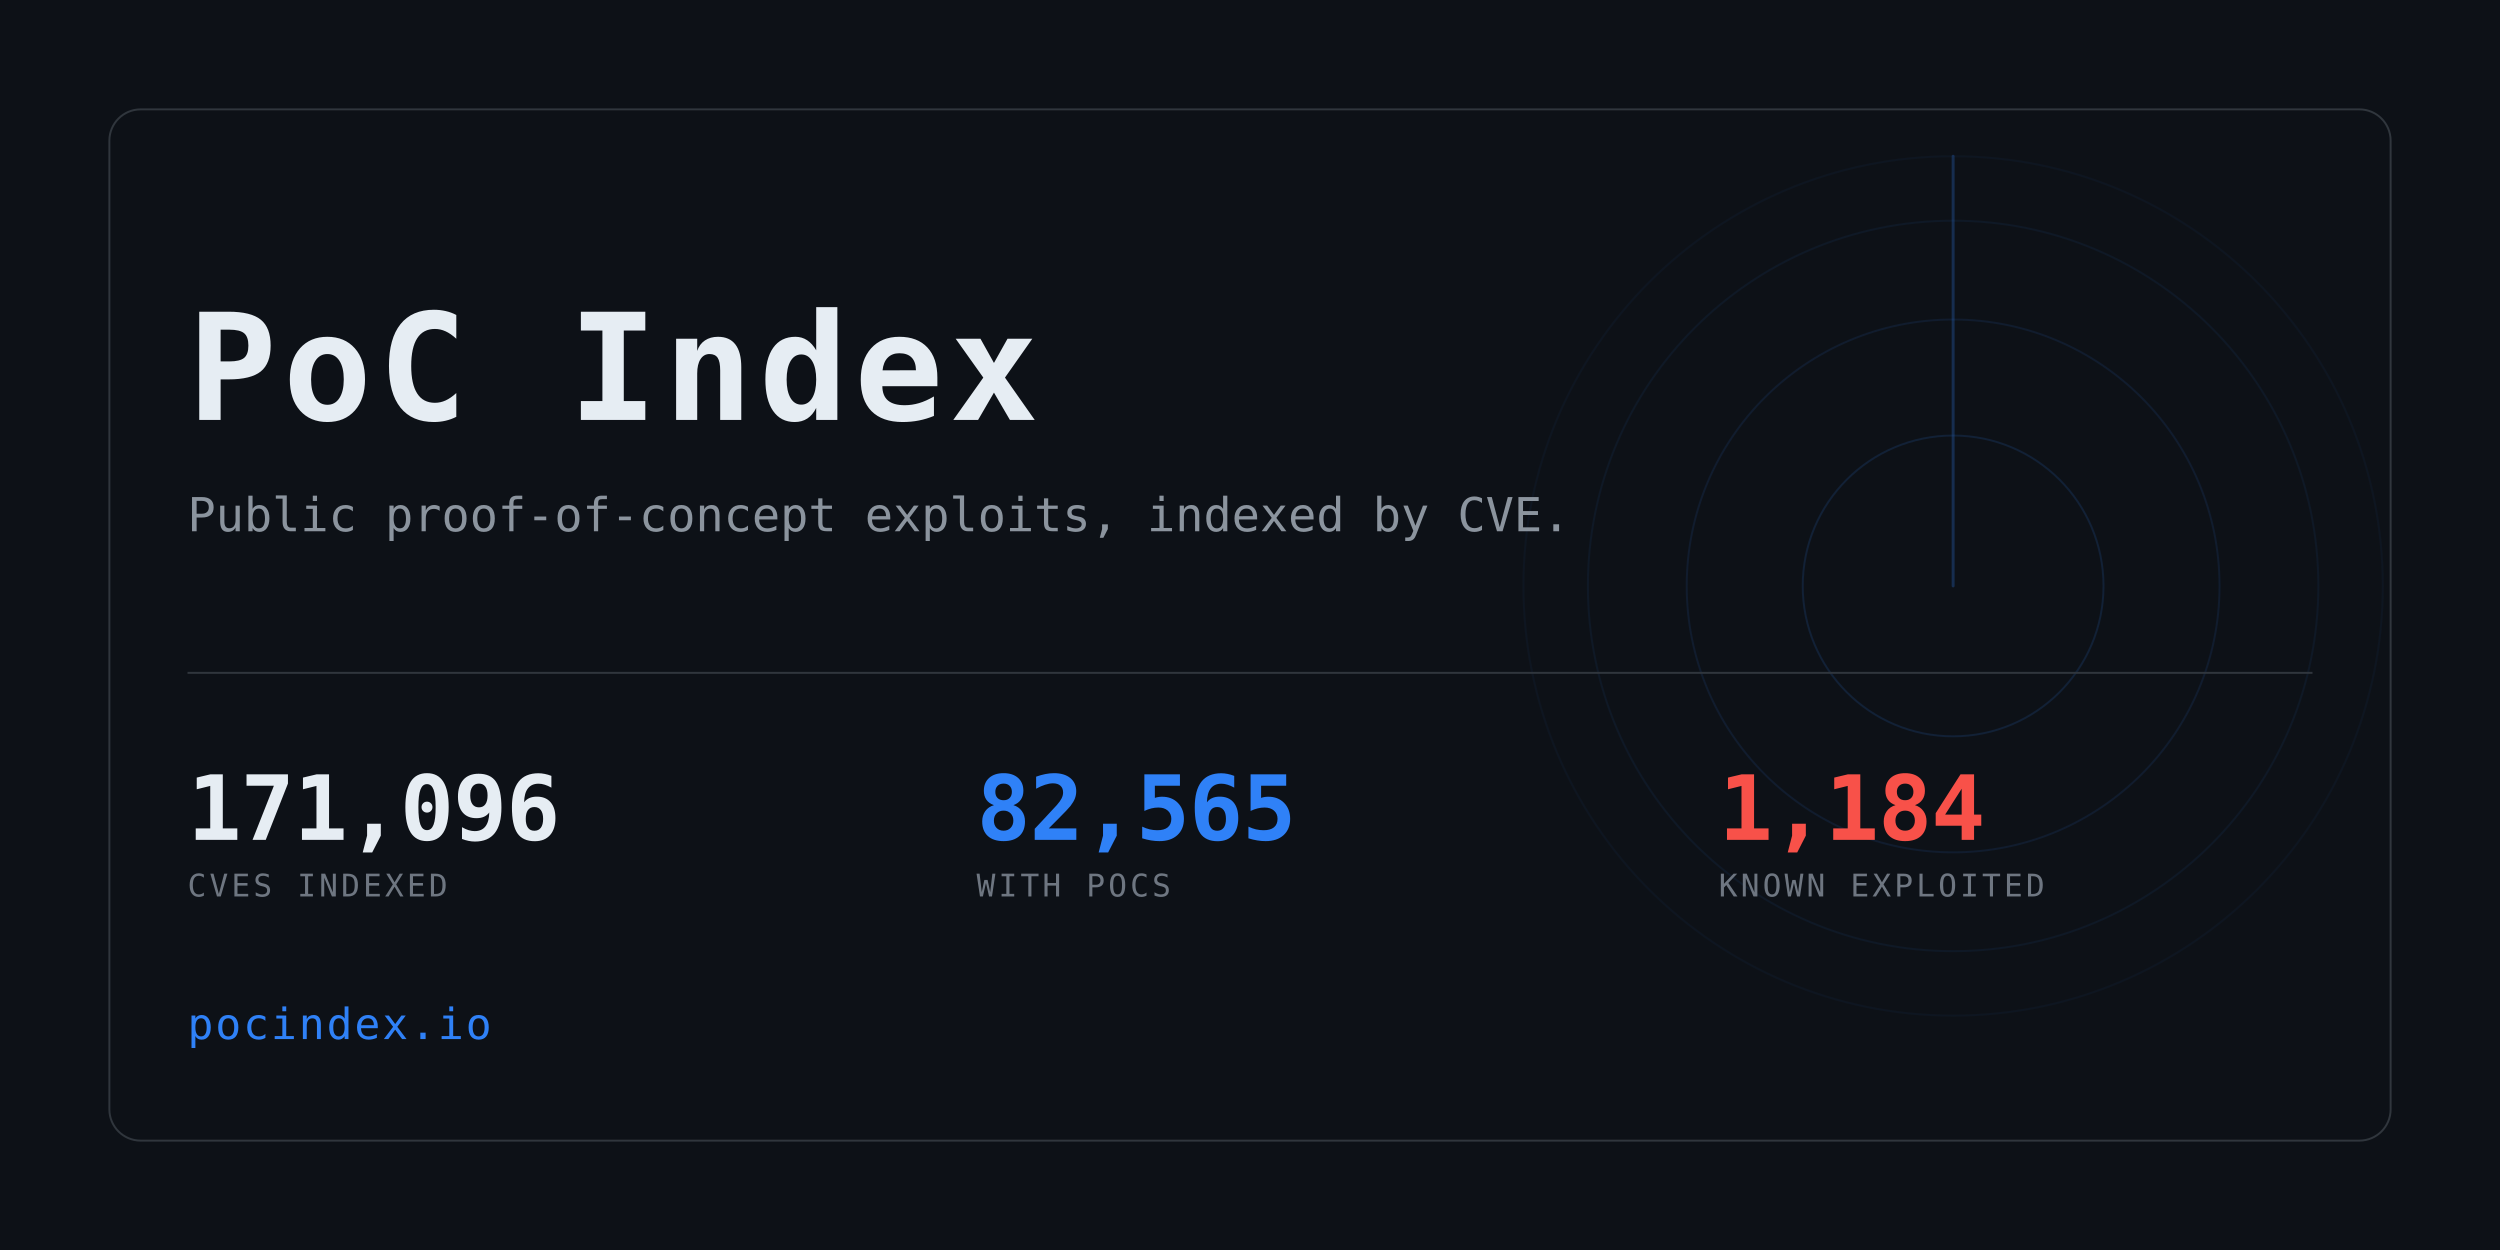
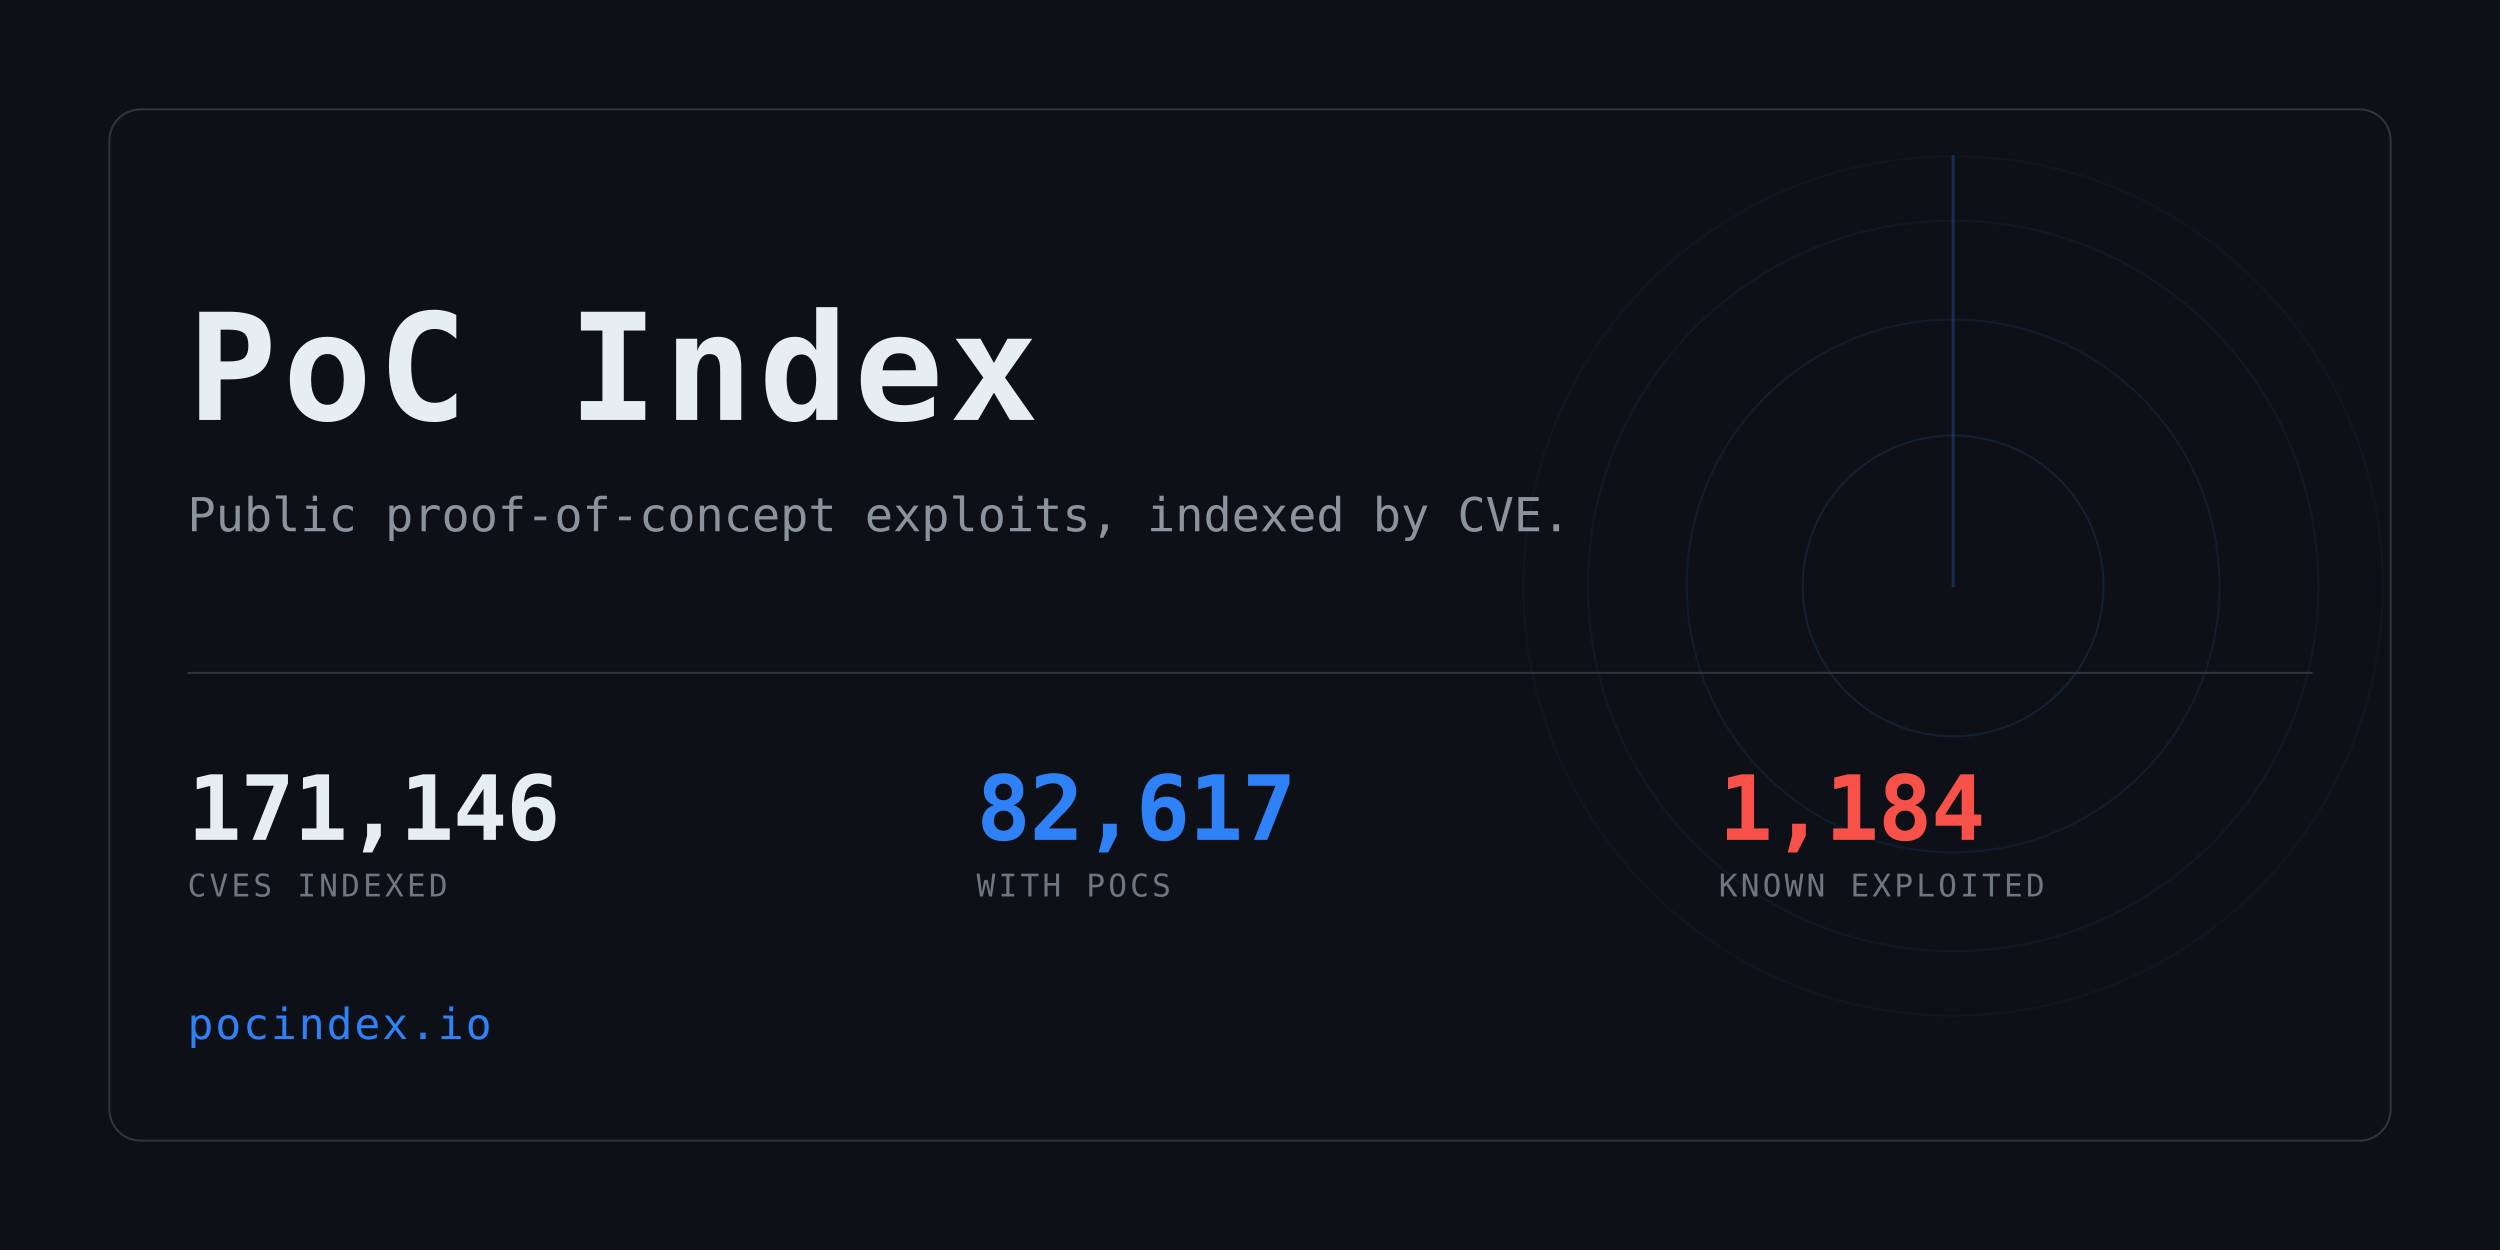
<svg xmlns="http://www.w3.org/2000/svg" width="1280" height="640" viewBox="0 0 1280 640" role="img" aria-label="PoC Index">
  <clipPath id="card">
    <rect x="56" y="56" width="1168" height="528" rx="16" />
  </clipPath>
  <rect width="1280" height="640" fill="#0d1117" />
  <g clip-path="url(#card)" opacity="0.6">
    <g>
      <circle cx="1000" cy="300" r="77.0" fill="none" stroke="#2f81f7" stroke-width="1" opacity="0.234" />
      <circle cx="1000" cy="300" r="136.4" fill="none" stroke="#2f81f7" stroke-width="1" opacity="0.169" />
      <circle cx="1000" cy="300" r="187.0" fill="none" stroke="#2f81f7" stroke-width="1" opacity="0.117" />
      <circle cx="1000" cy="300" r="220.0" fill="none" stroke="#2f81f7" stroke-width="1" opacity="0.078" />
      <line x1="1000" y1="300" x2="1000" y2="80.0" stroke="#2f81f7" stroke-width="1.5" stroke-linecap="round" opacity="0.416">
        <animateTransform attributeName="transform" type="rotate" from="0 1000 300" to="360 1000 300" dur="8s" repeatCount="indefinite" />
      </line>
    </g>
  </g>
  <rect x="56" y="56" width="1168" height="528" rx="16" fill="none" stroke="#30363d" />
  <text x="96" y="215" font-family="ui-monospace,SFMono-Regular,Menlo,Consolas,monospace" font-size="76" font-weight="700" fill="#e6edf3" letter-spacing="3">PoC Index</text>
  <text x="96" y="272" font-family="ui-monospace,SFMono-Regular,Menlo,Consolas,monospace" font-size="24" fill="#8b949e">
    Public proof-of-concept exploits, indexed by CVE.</text>
  <rect x="96" y="344" width="1088" height="1" fill="#30363d" />
-   <text x="96" y="430" font-family="ui-monospace,SFMono-Regular,Menlo,Consolas,monospace" font-size="46" font-weight="700" fill="#e6edf3" letter-spacing="-0.5">171,096</text>
+   <text x="96" y="430" font-family="ui-monospace,SFMono-Regular,Menlo,Consolas,monospace" font-size="46" font-weight="700" fill="#e6edf3" letter-spacing="-0.5">171,146</text>
  <text x="96" y="459" font-family="ui-monospace,SFMono-Regular,Menlo,Consolas,monospace" font-size="16" fill="#6e7681" letter-spacing="1.6">CVES INDEXED</text>
-   <text x="500" y="430" font-family="ui-monospace,SFMono-Regular,Menlo,Consolas,monospace" font-size="46" font-weight="700" fill="#2f81f7" letter-spacing="-0.5">82,565</text>
+   <text x="500" y="430" font-family="ui-monospace,SFMono-Regular,Menlo,Consolas,monospace" font-size="46" font-weight="700" fill="#2f81f7" letter-spacing="-0.5">82,617</text>
  <text x="500" y="459" font-family="ui-monospace,SFMono-Regular,Menlo,Consolas,monospace" font-size="16" fill="#6e7681" letter-spacing="1.6">WITH POCS</text>
  <text x="880" y="430" font-family="ui-monospace,SFMono-Regular,Menlo,Consolas,monospace" font-size="46" font-weight="700" fill="#f85149" letter-spacing="-0.5">1,184</text>
  <text x="880" y="459" font-family="ui-monospace,SFMono-Regular,Menlo,Consolas,monospace" font-size="16" fill="#6e7681" letter-spacing="1.6">KNOWN EXPLOITED</text>
  <text x="96" y="532" font-family="ui-monospace,SFMono-Regular,Menlo,Consolas,monospace" font-size="22" fill="#2f81f7" letter-spacing="1">pocindex.io</text>
</svg>
